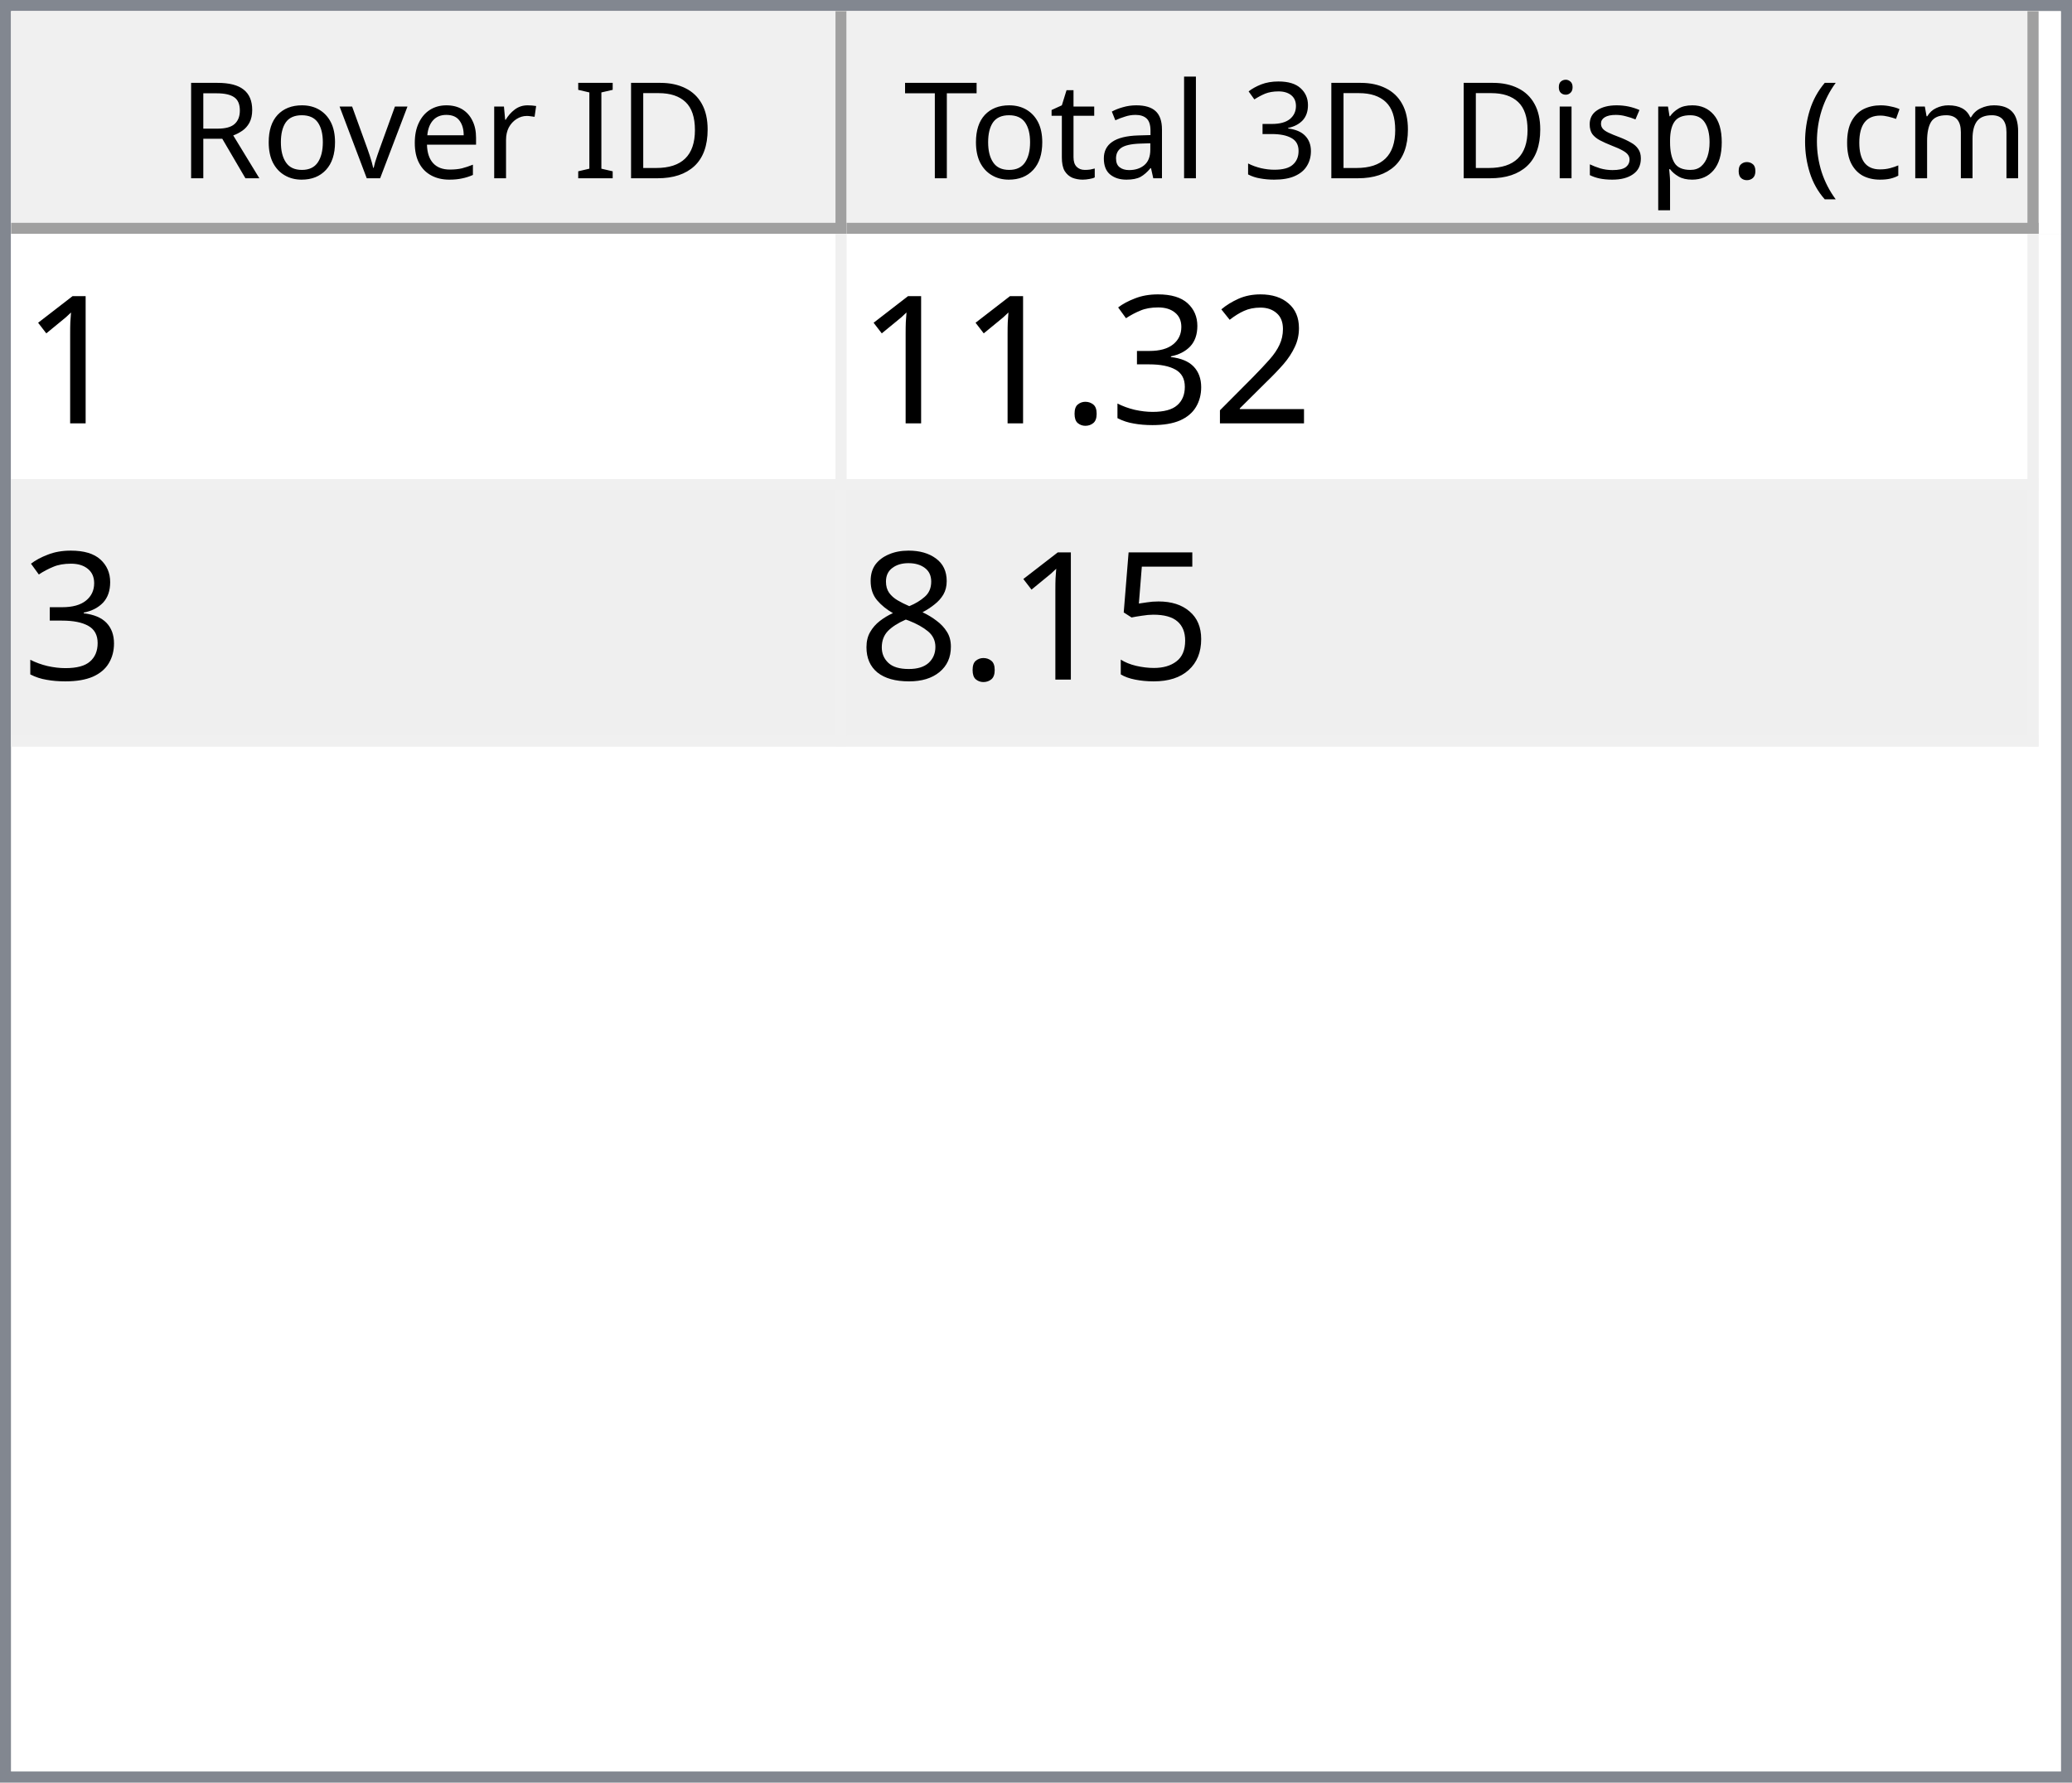
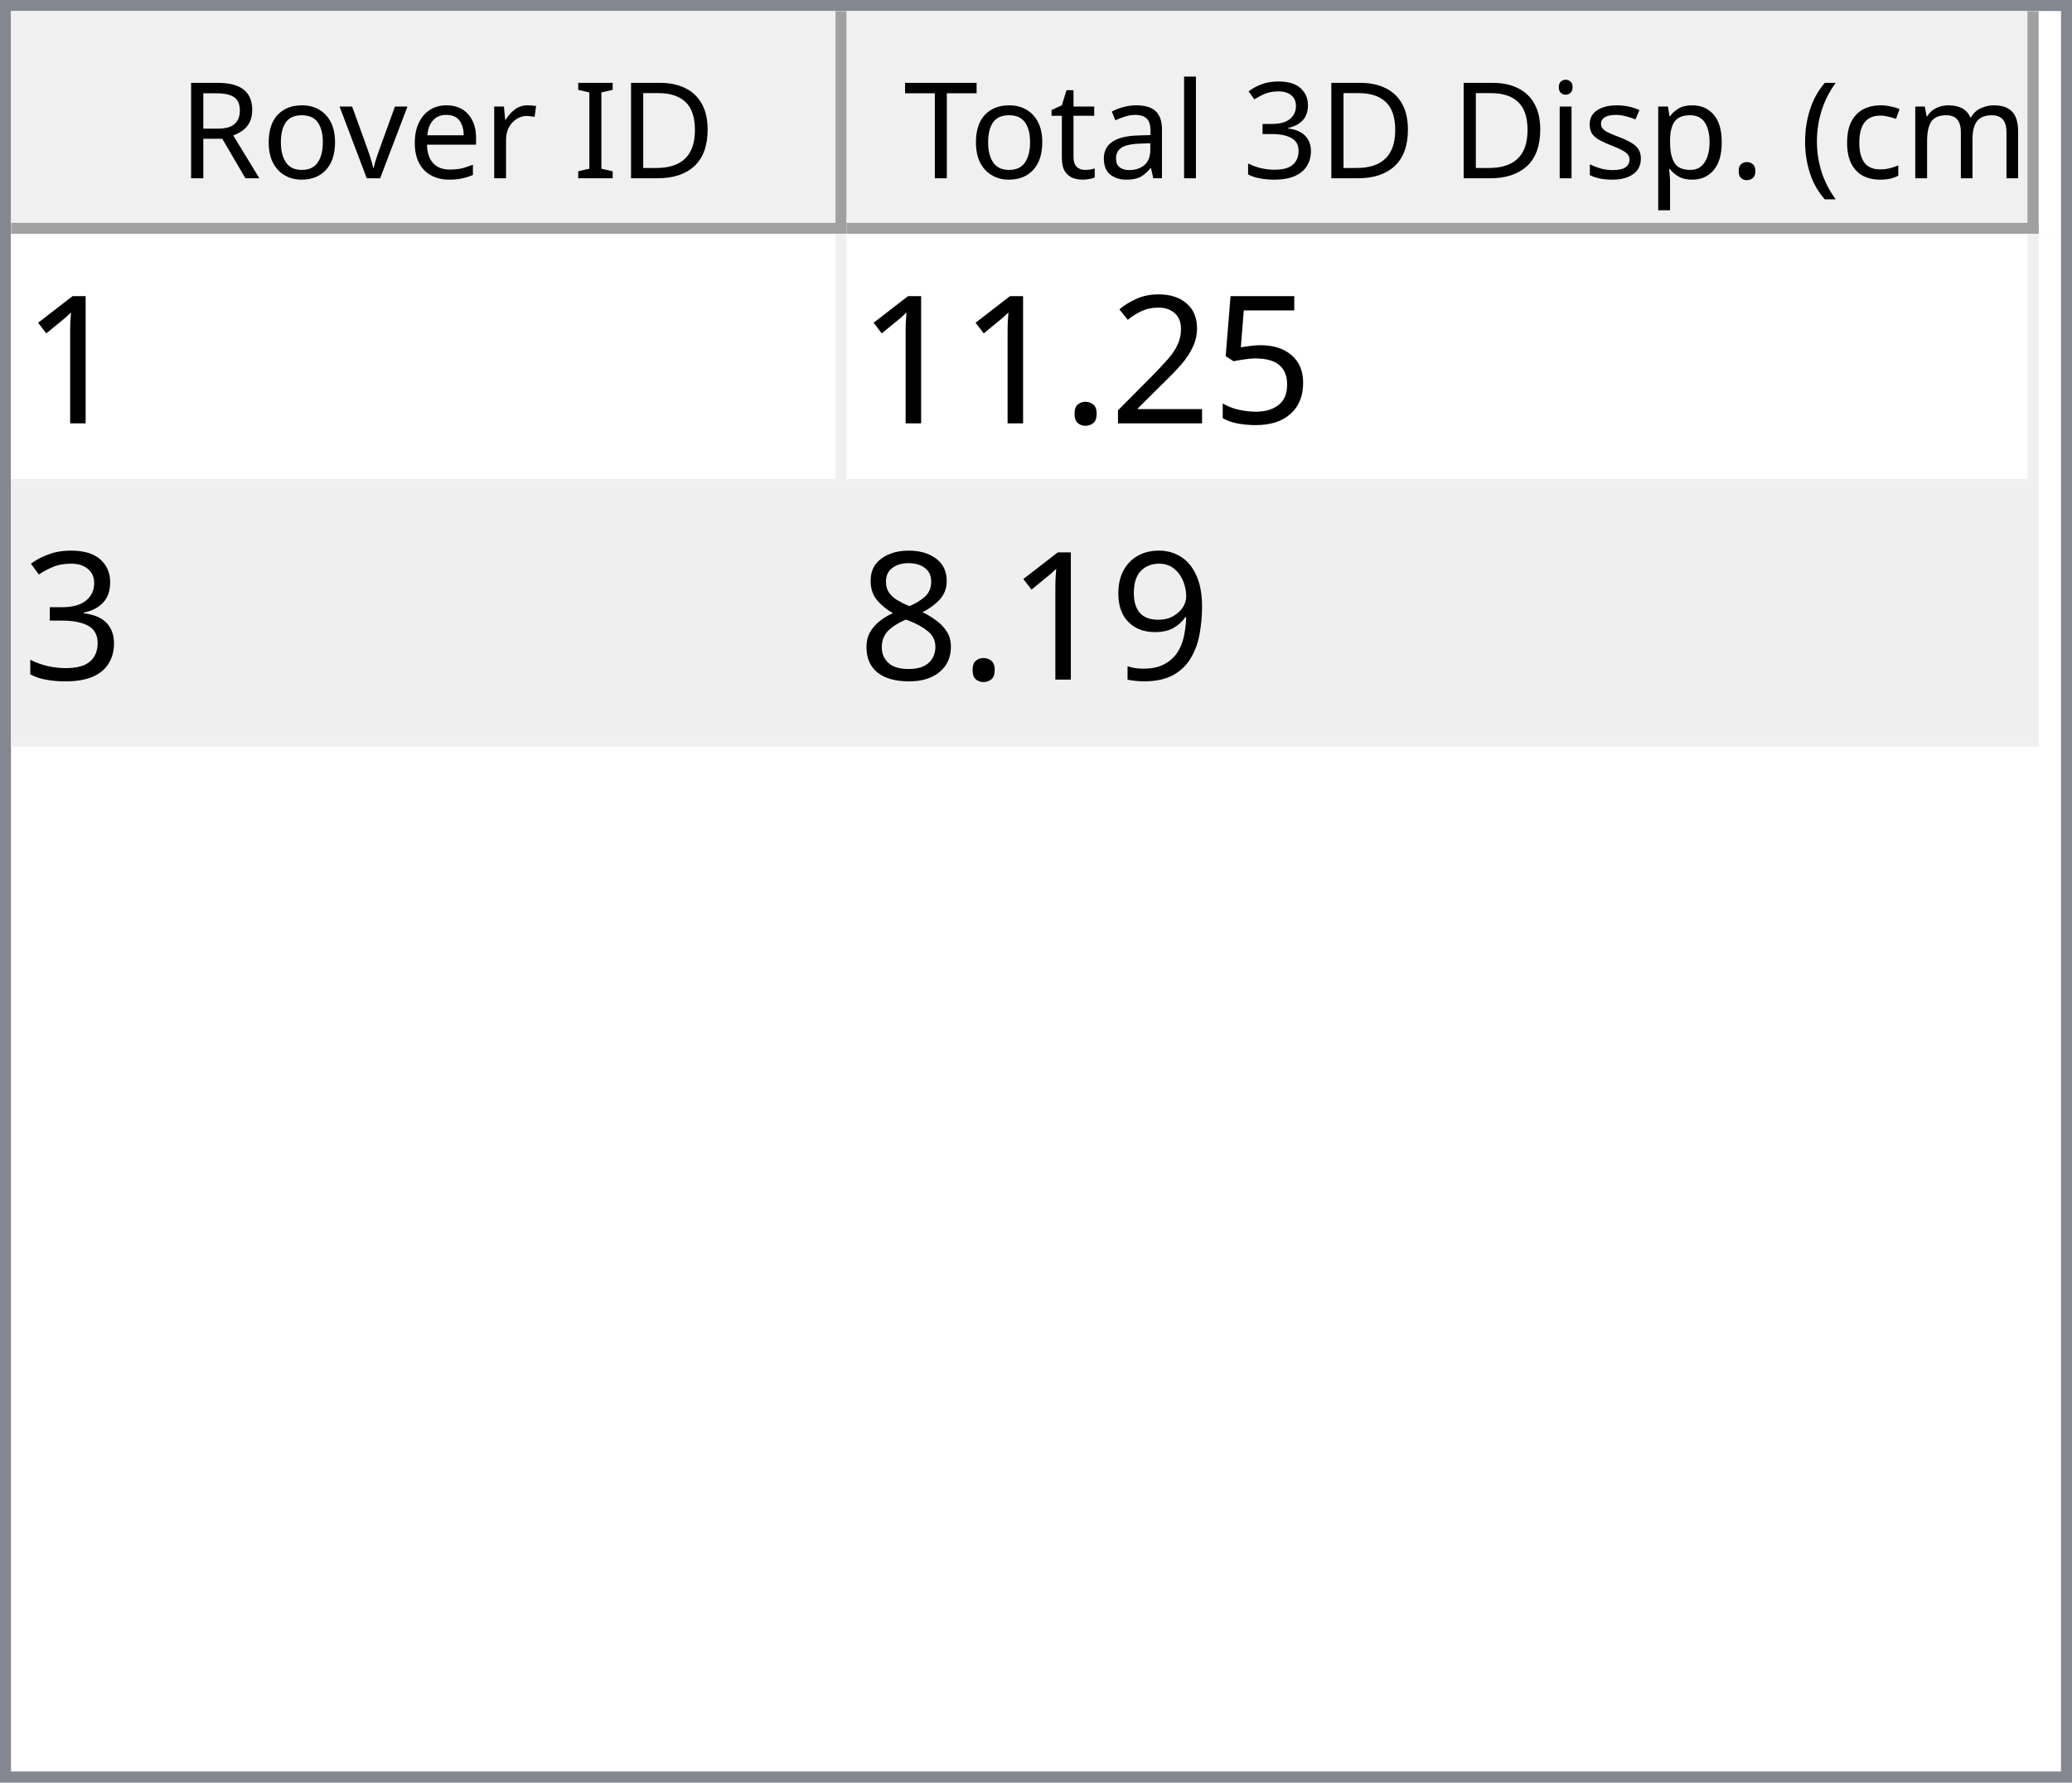
<svg xmlns="http://www.w3.org/2000/svg" style="fill-opacity:1; color-rendering:auto; color-interpolation:auto; text-rendering:auto; stroke:black; stroke-linecap:square; stroke-miterlimit:10; shape-rendering:auto; stroke-opacity:1; fill:black; stroke-dasharray:none; font-weight:normal; stroke-width:1; font-family:'Dialog'; font-style:normal; stroke-linejoin:miter; font-size:12px; stroke-dashoffset:0; image-rendering:auto;" width="186" height="160">
  <defs id="genericDefs" />
  <g>
    <defs id="defs1">
      <clipPath clipPathUnits="userSpaceOnUse" id="clipPath1">
        <path d="M0 0 L186 0 L186 160 L0 160 L0 0 Z" />
      </clipPath>
      <clipPath clipPathUnits="userSpaceOnUse" id="clipPath2">
        <path d="M0 0 L0 160 L186 160 L186 0 Z" />
      </clipPath>
      <clipPath clipPathUnits="userSpaceOnUse" id="clipPath3">
        <path d="M0 0 L0 20 L184 20 L184 0 Z" />
      </clipPath>
      <clipPath clipPathUnits="userSpaceOnUse" id="clipPath4">
        <path d="M0 0 L0 20 L75 20 L75 0 Z" />
      </clipPath>
      <clipPath clipPathUnits="userSpaceOnUse" id="clipPath5">
        <path d="M1 1 L1 19 L74 19 L74 1 Z" />
      </clipPath>
      <clipPath clipPathUnits="userSpaceOnUse" id="clipPath6">
        <path d="M0 0 L0 18 L73 18 L73 0 Z" />
      </clipPath>
      <clipPath clipPathUnits="userSpaceOnUse" id="clipPath7">
        <path d="M-0.5 -0.5 L-0.5 19.5 L74.5 19.5 L74.5 -0.5 Z" />
      </clipPath>
      <clipPath clipPathUnits="userSpaceOnUse" id="clipPath8">
        <path d="M0 0 L0 20 L107 20 L107 0 Z" />
      </clipPath>
      <clipPath clipPathUnits="userSpaceOnUse" id="clipPath9">
        <path d="M1 1 L1 19 L106 19 L106 1 Z" />
      </clipPath>
      <clipPath clipPathUnits="userSpaceOnUse" id="clipPath10">
        <path d="M0 0 L0 18 L105 18 L105 0 Z" />
      </clipPath>
      <clipPath clipPathUnits="userSpaceOnUse" id="clipPath11">
        <path d="M-0.5 -0.5 L-0.5 19.5 L106.5 19.5 L106.5 -0.5 Z" />
      </clipPath>
      <clipPath clipPathUnits="userSpaceOnUse" id="clipPath12">
        <path d="M0 0 L0 138 L184 138 L184 0 Z" />
      </clipPath>
      <clipPath clipPathUnits="userSpaceOnUse" id="clipPath13">
        <path d="M0 0 L0 46 L182 46 L182 0 Z" />
      </clipPath>
      <clipPath clipPathUnits="userSpaceOnUse" id="clipPath14">
        <path d="M-0.5 -0.5 L-0.5 45.5 L181.5 45.5 L181.5 -0.5 Z" />
      </clipPath>
      <clipPath clipPathUnits="userSpaceOnUse" id="clipPath15">
        <path d="M0 0 L0 22 L74 22 L74 0 Z" />
      </clipPath>
      <clipPath clipPathUnits="userSpaceOnUse" id="clipPath16">
        <path d="M0 0 L0 22 L106 22 L106 0 Z" />
      </clipPath>
      <font horiz-adv-x="64.551" id="font1">
        <font-face ascent="107.91" descent="25.098" units-per-em="100" style="font-style:normal; font-family:Segoe UI; font-weight:normal;" />
        <missing-glyph horiz-adv-x="64.551" d="M8.109 0 L8.109 68.266 L56.453 68.266 L56.453 0 L8.109 0 ZM15.328 7.234 L49.219 7.234 L49.219 61.031 L15.328 61.031 L15.328 7.234 Z" />
        <glyph unicode="D" horiz-adv-x="70.117" d="M9.188 0 L9.188 70.016 L28.516 70.016 Q65.531 70.016 65.531 35.891 Q65.531 19.672 55.25 9.836 Q44.969 0 27.734 0 L9.188 0 ZM17.391 62.594 L17.391 7.422 L27.828 7.422 Q41.609 7.422 49.273 14.797 Q56.938 22.172 56.938 35.688 Q56.938 62.594 28.328 62.594 L17.391 62.594 Z" />
        <glyph unicode="I" horiz-adv-x="26.611" d="M17.391 0 L9.188 0 L9.188 70.016 L17.391 70.016 L17.391 0 Z" />
        <glyph unicode=" " horiz-adv-x="27.393" d="" />
        <glyph unicode="r" horiz-adv-x="34.766" d="M34.188 41.891 Q32.078 43.5 28.125 43.5 Q23 43.5 19.555 38.672 Q16.109 33.844 16.109 25.484 L16.109 0 L8.109 0 L8.109 50 L16.109 50 L16.109 39.703 L16.312 39.703 Q18.016 44.969 21.531 47.922 Q25.047 50.875 29.391 50.875 Q32.516 50.875 34.188 50.203 L34.188 41.891 Z" />
        <glyph unicode="e" horiz-adv-x="52.295" d="M48.297 23 L12.984 23 Q13.188 14.656 17.484 10.109 Q21.781 5.562 29.297 5.562 Q37.75 5.562 44.828 11.141 L44.828 3.609 Q38.234 -1.172 27.391 -1.172 Q16.797 -1.172 10.742 5.641 Q4.688 12.453 4.688 24.812 Q4.688 36.469 11.305 43.82 Q17.922 51.172 27.734 51.172 Q37.547 51.172 42.922 44.828 Q48.297 38.484 48.297 27.203 L48.297 23 ZM40.094 29.781 Q40.047 36.719 36.75 40.578 Q33.453 44.438 27.594 44.438 Q21.922 44.438 17.969 40.383 Q14.016 36.328 13.094 29.781 L40.094 29.781 Z" />
        <glyph unicode="v" horiz-adv-x="47.9" d="M47.406 50 L27.484 0 L19.625 0 L0.688 50 L9.469 50 L22.172 13.672 Q23.578 9.672 23.922 6.688 L24.125 6.688 Q24.609 10.453 25.688 13.484 L38.969 50 L47.406 50 Z" />
        <glyph unicode="o" horiz-adv-x="58.594" d="M29 -1.172 Q17.922 -1.172 11.305 5.836 Q4.688 12.844 4.688 24.422 Q4.688 37.016 11.57 44.094 Q18.453 51.172 30.172 51.172 Q41.359 51.172 47.633 44.289 Q53.906 37.406 53.906 25.203 Q53.906 13.234 47.141 6.031 Q40.375 -1.172 29 -1.172 ZM29.594 44.438 Q21.875 44.438 17.383 39.188 Q12.891 33.938 12.891 24.703 Q12.891 15.828 17.43 10.695 Q21.969 5.562 29.594 5.562 Q37.359 5.562 41.531 10.594 Q45.703 15.625 45.703 24.906 Q45.703 34.281 41.531 39.359 Q37.359 44.438 29.594 44.438 Z" />
        <glyph unicode="R" horiz-adv-x="59.814" d="M59.375 0 L49.609 0 L37.891 19.625 Q36.281 22.359 34.766 24.289 Q33.25 26.219 31.664 27.438 Q30.078 28.656 28.25 29.219 Q26.422 29.781 24.125 29.781 L17.391 29.781 L17.391 0 L9.188 0 L9.188 70.016 L30.078 70.016 Q34.672 70.016 38.555 68.867 Q42.438 67.719 45.289 65.375 Q48.141 63.031 49.758 59.547 Q51.375 56.062 51.375 51.375 Q51.375 47.703 50.273 44.656 Q49.172 41.609 47.148 39.211 Q45.125 36.812 42.266 35.133 Q39.406 33.453 35.844 32.516 L35.844 32.328 Q37.594 31.547 38.891 30.547 Q40.188 29.547 41.359 28.18 Q42.531 26.812 43.68 25.078 Q44.828 23.344 46.234 21.047 L59.375 0 ZM17.391 62.594 L17.391 37.203 L28.516 37.203 Q31.594 37.203 34.203 38.133 Q36.812 39.062 38.719 40.797 Q40.625 42.531 41.703 45.047 Q42.781 47.562 42.781 50.688 Q42.781 56.297 39.141 59.445 Q35.5 62.594 28.609 62.594 L17.391 62.594 Z" />
        <glyph unicode=")" horiz-adv-x="30.176" d="M8.297 -15.922 L1.172 -15.922 Q16.406 2.344 16.406 26.812 Q16.406 51.469 1.078 70.016 L8.297 70.016 Q23.531 52.156 23.531 26.703 Q23.531 1.375 8.297 -15.922 Z" />
        <glyph unicode="m" horiz-adv-x="86.133" d="M79.109 0 L71.094 0 L71.094 28.719 Q71.094 37.016 68.531 40.727 Q65.969 44.438 59.906 44.438 Q54.781 44.438 51.195 39.75 Q47.609 35.062 47.609 28.516 L47.609 0 L39.594 0 L39.594 29.688 Q39.594 44.438 28.219 44.438 Q22.953 44.438 19.531 40.016 Q16.109 35.594 16.109 28.516 L16.109 0 L8.109 0 L8.109 50 L16.109 50 L16.109 42.094 L16.312 42.094 Q21.625 51.172 31.844 51.172 Q36.969 51.172 40.773 48.312 Q44.578 45.453 46 40.828 Q51.562 51.172 62.594 51.172 Q79.109 51.172 79.109 30.812 L79.109 0 Z" />
        <glyph unicode="c" horiz-adv-x="46.191" d="M42.188 2.297 Q36.422 -1.172 28.516 -1.172 Q17.828 -1.172 11.258 5.789 Q4.688 12.75 4.688 23.828 Q4.688 36.188 11.766 43.68 Q18.844 51.172 30.672 51.172 Q37.25 51.172 42.281 48.734 L42.281 40.531 Q36.719 44.438 30.375 44.438 Q22.703 44.438 17.797 38.945 Q12.891 33.453 12.891 24.516 Q12.891 15.719 17.508 10.641 Q22.125 5.562 29.891 5.562 Q36.422 5.562 42.188 9.906 L42.188 2.297 Z" />
        <glyph unicode="(" horiz-adv-x="30.176" d="M29.109 -15.922 L21.969 -15.922 Q6.844 1.375 6.844 26.703 Q6.844 52.156 21.969 70.016 L29.203 70.016 Q13.875 51.469 13.875 26.812 Q13.875 2.344 29.109 -15.922 Z" />
        <glyph unicode="." horiz-adv-x="21.68" d="M10.891 -1.078 Q8.641 -1.078 7.055 0.539 Q5.469 2.156 5.469 4.391 Q5.469 6.641 7.055 8.273 Q8.641 9.906 10.891 9.906 Q13.188 9.906 14.797 8.273 Q16.406 6.641 16.406 4.391 Q16.406 2.156 14.797 0.539 Q13.188 -1.078 10.891 -1.078 Z" />
        <glyph unicode="p" horiz-adv-x="58.789" d="M16.312 7.234 L16.109 7.234 L16.109 -23 L8.109 -23 L8.109 50 L16.109 50 L16.109 41.219 L16.312 41.219 Q22.219 51.172 33.594 51.172 Q43.266 51.172 48.688 44.461 Q54.109 37.75 54.109 26.469 Q54.109 13.922 48 6.375 Q41.891 -1.172 31.297 -1.172 Q21.578 -1.172 16.312 7.234 ZM16.109 27.391 L16.109 20.406 Q16.109 14.203 20.141 9.883 Q24.172 5.562 30.375 5.562 Q37.641 5.562 41.773 11.133 Q45.906 16.703 45.906 26.609 Q45.906 34.969 42.047 39.703 Q38.188 44.438 31.594 44.438 Q24.609 44.438 20.359 39.578 Q16.109 34.719 16.109 27.391 Z" />
        <glyph unicode="s" horiz-adv-x="42.432" d="M5.078 1.812 L5.078 10.406 Q11.625 5.562 19.484 5.562 Q30.031 5.562 30.031 12.594 Q30.031 14.594 29.125 15.992 Q28.219 17.391 26.68 18.461 Q25.141 19.531 23.07 20.383 Q21 21.234 18.609 22.172 Q15.281 23.484 12.766 24.828 Q10.25 26.172 8.57 27.859 Q6.891 29.547 6.031 31.695 Q5.172 33.844 5.172 36.719 Q5.172 40.234 6.789 42.945 Q8.406 45.656 11.086 47.484 Q13.766 49.312 17.211 50.242 Q20.656 51.172 24.312 51.172 Q30.812 51.172 35.938 48.922 L35.938 40.828 Q30.422 44.438 23.25 44.438 Q21 44.438 19.195 43.922 Q17.391 43.406 16.094 42.477 Q14.797 41.547 14.086 40.258 Q13.375 38.969 13.375 37.406 Q13.375 35.453 14.086 34.133 Q14.797 32.812 16.164 31.789 Q17.531 30.766 19.484 29.938 Q21.438 29.109 23.922 28.125 Q27.25 26.859 29.883 25.516 Q32.516 24.172 34.375 22.484 Q36.234 20.797 37.234 18.602 Q38.234 16.406 38.234 13.375 Q38.234 9.672 36.602 6.938 Q34.969 4.203 32.234 2.398 Q29.5 0.594 25.93 -0.289 Q22.359 -1.172 18.453 -1.172 Q10.75 -1.172 5.078 1.812 Z" />
        <glyph unicode="i" horiz-adv-x="24.219" d="M12.203 62.703 Q10.062 62.703 8.547 64.164 Q7.031 65.625 7.031 67.875 Q7.031 70.125 8.547 71.609 Q10.062 73.094 12.203 73.094 Q14.406 73.094 15.945 71.609 Q17.484 70.125 17.484 67.875 Q17.484 65.719 15.945 64.211 Q14.406 62.703 12.203 62.703 ZM16.109 0 L8.109 0 L8.109 50 L16.109 50 L16.109 0 Z" />
        <glyph unicode="3" horiz-adv-x="53.906" d="M46.531 19.828 Q46.531 15.094 44.75 11.211 Q42.969 7.328 39.719 4.57 Q36.469 1.812 31.93 0.297 Q27.391 -1.219 21.922 -1.219 Q11.922 -1.219 6 2.594 L6 11.188 Q13.094 5.609 22.219 5.609 Q25.875 5.609 28.828 6.539 Q31.781 7.469 33.906 9.227 Q36.031 10.984 37.18 13.477 Q38.328 15.969 38.328 19.094 Q38.328 32.812 18.797 32.812 L12.984 32.812 L12.984 39.594 L18.5 39.594 Q35.797 39.594 35.797 52.484 Q35.797 64.406 22.609 64.406 Q15.188 64.406 8.688 59.422 L8.688 67.188 Q15.375 71.188 24.609 71.188 Q29 71.188 32.57 69.969 Q36.141 68.75 38.68 66.555 Q41.219 64.359 42.609 61.281 Q44 58.203 44 54.5 Q44 40.672 30.031 36.719 L30.031 36.531 Q33.594 36.141 36.625 34.797 Q39.656 33.453 41.852 31.305 Q44.047 29.156 45.289 26.25 Q46.531 23.344 46.531 19.828 Z" />
        <glyph unicode="l" horiz-adv-x="24.219" d="M16.109 0 L8.109 0 L8.109 74.031 L16.109 74.031 L16.109 0 Z" />
        <glyph unicode="a" horiz-adv-x="50.879" d="M43.891 0 L35.891 0 L35.891 7.812 L35.688 7.812 Q30.469 -1.172 20.312 -1.172 Q12.844 -1.172 8.617 2.781 Q4.391 6.734 4.391 13.281 Q4.391 27.297 20.906 29.594 L35.891 31.688 Q35.891 44.438 25.594 44.438 Q16.547 44.438 9.281 38.281 L9.281 46.484 Q16.656 51.172 26.266 51.172 Q43.891 51.172 43.891 32.516 L43.891 0 ZM35.891 25.297 L23.828 23.641 Q18.266 22.859 15.43 20.875 Q12.594 18.891 12.594 13.875 Q12.594 10.203 15.211 7.883 Q17.828 5.562 22.172 5.562 Q28.125 5.562 32.008 9.742 Q35.891 13.922 35.891 20.312 L35.891 25.297 Z" />
        <glyph unicode="t" horiz-adv-x="33.887" d="M31.297 0.484 Q28.469 -1.078 23.828 -1.078 Q10.688 -1.078 10.688 13.578 L10.688 43.172 L2.094 43.172 L2.094 50 L10.688 50 L10.688 62.203 L18.703 64.797 L18.703 50 L31.297 50 L31.297 43.172 L18.703 43.172 L18.703 14.984 Q18.703 9.969 20.414 7.82 Q22.125 5.672 26.078 5.672 Q29.109 5.672 31.297 7.328 L31.297 0.484 Z" />
        <glyph unicode="T" horiz-adv-x="52.393" d="M50.594 62.594 L30.375 62.594 L30.375 0 L22.172 0 L22.172 62.594 L2 62.594 L2 70.016 L50.594 70.016 L50.594 62.594 Z" />
      </font>
      <font horiz-adv-x="75.0" id="font2">
        <font-face ascent="100.537" descent="21.973" units-per-em="100" style="font-style:normal; font-family:sans-serif; font-weight:normal;" />
        <missing-glyph horiz-adv-x="75.0" d="M12.5 0 L12.5 62.5 L62.5 62.5 L62.5 0 L12.5 0 ZM14.062 1.562 L60.938 1.562 L60.938 60.938 L14.062 60.938 L14.062 1.562 Z" />
        <glyph unicode="1" horiz-adv-x="55.615" d="M37.25 0 L28.469 0 L28.469 56 Q25.297 52.984 20.141 49.953 Q14.984 46.922 10.891 45.406 L10.891 53.906 Q18.266 57.375 23.781 62.305 Q29.297 67.234 31.594 71.875 L37.25 71.875 L37.25 0 Z" />
+         <glyph unicode="5" horiz-adv-x="55.615" d="M4.156 18.75 L13.375 19.531 Q14.406 12.797 18.141 9.398 Q21.875 6 27.156 6 Q33.5 6 37.891 10.789 Q42.281 15.578 42.281 23.484 Q42.281 31 38.062 35.352 Q33.844 39.703 27 39.703 Q22.75 39.703 19.336 37.773 Q15.922 35.844 13.969 32.766 L5.719 33.844 L12.641 70.609 L48.25 70.609 L48.25 62.203 L19.672 62.203 L15.828 42.969 Q22.266 47.469 29.344 47.469 Q38.719 47.469 45.164 40.969 Q51.609 34.469 51.609 24.266 Q51.609 14.547 45.953 7.469 Q39.062 -1.219 27.156 -1.219 Q17.391 -1.219 11.211 4.25 Q5.031 9.719 4.156 18.75 Z" />
        <glyph unicode="2" horiz-adv-x="55.615" d="M50.344 8.453 L50.344 0 L3.031 0 Q2.938 3.172 4.047 6.109 Q5.859 10.938 9.836 15.625 Q13.812 20.312 21.344 26.469 Q33.016 36.031 37.117 41.625 Q41.219 47.219 41.219 52.203 Q41.219 57.422 37.477 61.008 Q33.734 64.594 27.734 64.594 Q21.391 64.594 17.578 60.789 Q13.766 56.984 13.719 50.25 L4.688 51.172 Q5.609 61.281 11.664 66.578 Q17.719 71.875 27.938 71.875 Q38.234 71.875 44.242 66.164 Q50.25 60.453 50.25 52 Q50.25 47.703 48.492 43.555 Q46.734 39.406 42.656 34.812 Q38.578 30.219 29.109 22.219 Q21.188 15.578 18.945 13.211 Q16.703 10.844 15.234 8.453 L50.344 8.453 Z" />
+         <glyph unicode="." horiz-adv-x="27.783" d="M9.078 0 L9.078 10.016 L19.094 10.016 L19.094 0 L9.078 0 Z" />
        <glyph unicode="3" horiz-adv-x="55.615" d="M4.203 18.891 L12.984 20.062 Q14.5 12.594 18.141 9.297 Q21.781 6 27 6 Q33.203 6 37.477 10.297 Q41.75 14.594 41.75 20.953 Q41.75 27 37.797 30.93 Q33.844 34.859 27.734 34.859 Q25.25 34.859 21.531 33.891 L22.516 41.609 Q23.391 41.5 23.922 41.5 Q29.547 41.5 34.039 44.43 Q38.531 47.359 38.531 53.469 Q38.531 58.297 35.258 61.477 Q31.984 64.656 26.812 64.656 Q21.688 64.656 18.266 61.43 Q14.844 58.203 13.875 51.766 L5.078 53.328 Q6.688 62.156 12.398 67.016 Q18.109 71.875 26.609 71.875 Q32.469 71.875 37.398 69.359 Q42.328 66.844 44.945 62.5 Q47.562 58.156 47.562 53.266 Q47.562 48.641 45.07 44.828 Q42.578 41.016 37.703 38.766 Q44.047 37.312 47.562 32.695 Q51.078 28.078 51.078 21.141 Q51.078 11.766 44.242 5.25 Q37.406 -1.266 26.953 -1.266 Q17.531 -1.266 11.305 4.352 Q5.078 9.969 4.203 18.891 Z" />
-         <glyph unicode="." horiz-adv-x="27.783" d="M9.078 0 L9.078 10.016 L19.094 10.016 L19.094 0 L9.078 0 Z" />
-         <glyph unicode="5" horiz-adv-x="55.615" d="M4.156 18.75 L13.375 19.531 Q14.406 12.797 18.141 9.398 Q21.875 6 27.156 6 Q33.5 6 37.891 10.789 Q42.281 15.578 42.281 23.484 Q42.281 31 38.062 35.352 Q33.844 39.703 27 39.703 Q22.75 39.703 19.336 37.773 Q15.922 35.844 13.969 32.766 L5.719 33.844 L12.641 70.609 L48.25 70.609 L48.25 62.203 L19.672 62.203 L15.828 42.969 Q22.266 47.469 29.344 47.469 Q38.719 47.469 45.164 40.969 Q51.609 34.469 51.609 24.266 Q51.609 14.547 45.953 7.469 Q39.062 -1.219 27.156 -1.219 Q17.391 -1.219 11.211 4.25 Q5.031 9.719 4.156 18.75 Z" />
+         <glyph unicode="9" horiz-adv-x="55.615" d="M5.469 16.547 L13.922 17.328 Q14.984 11.375 18.016 8.688 Q21.047 6 25.781 6 Q29.828 6 32.883 7.859 Q35.938 9.719 37.891 12.82 Q39.844 15.922 41.164 21.195 Q42.484 26.469 42.484 31.938 Q42.484 32.516 42.438 33.688 Q39.797 29.5 35.234 26.883 Q30.672 24.266 25.344 24.266 Q16.453 24.266 10.305 30.711 Q4.156 37.156 4.156 47.703 Q4.156 58.594 10.578 65.234 Q17 71.875 26.656 71.875 Q33.641 71.875 39.43 68.117 Q45.219 64.359 48.219 57.398 Q51.219 50.438 51.219 37.25 Q51.219 23.531 48.242 15.406 Q45.266 7.281 39.383 3.031 Q33.5 -1.219 25.594 -1.219 Q17.188 -1.219 11.867 3.445 Q6.547 8.109 5.469 16.547 ZM41.453 48.141 Q41.453 55.719 37.43 60.156 Q33.406 64.594 27.734 64.594 Q21.875 64.594 17.531 59.812 Q13.188 55.031 13.188 47.406 Q13.188 40.578 17.312 36.305 Q21.438 32.031 27.484 32.031 Q33.594 32.031 37.523 36.305 Q41.453 40.578 41.453 48.141 Z" />
        <glyph unicode="8" horiz-adv-x="55.615" d="M17.672 38.812 Q12.203 40.828 9.57 44.539 Q6.938 48.25 6.938 53.422 Q6.938 61.234 12.555 66.555 Q18.172 71.875 27.484 71.875 Q36.859 71.875 42.578 66.43 Q48.297 60.984 48.297 53.172 Q48.297 48.188 45.68 44.508 Q43.062 40.828 37.75 38.812 Q44.344 36.672 47.781 31.883 Q51.219 27.094 51.219 20.453 Q51.219 11.281 44.727 5.031 Q38.234 -1.219 27.641 -1.219 Q17.047 -1.219 10.547 5.055 Q4.047 11.328 4.047 20.703 Q4.047 27.688 7.594 32.398 Q11.141 37.109 17.672 38.812 ZM15.922 53.719 Q15.922 48.641 19.195 45.414 Q22.469 42.188 27.688 42.188 Q32.766 42.188 36.016 45.383 Q39.266 48.578 39.266 53.219 Q39.266 58.062 35.914 61.359 Q32.562 64.656 27.594 64.656 Q22.562 64.656 19.242 61.43 Q15.922 58.203 15.922 53.719 ZM13.094 20.656 Q13.094 16.891 14.875 13.375 Q16.656 9.859 20.172 7.93 Q23.688 6 27.734 6 Q34.031 6 38.133 10.055 Q42.234 14.109 42.234 20.359 Q42.234 26.703 38.016 30.859 Q33.797 35.016 27.438 35.016 Q21.234 35.016 17.164 30.914 Q13.094 26.812 13.094 20.656 Z" />
      </font>
    </defs>
    <g style="fill:white; stroke:white;">
      <rect x="0" y="0" width="186" style="clip-path:url(#clipPath1); stroke:none;" height="160" />
    </g>
    <g style="fill:white; text-rendering:optimizeSpeed; color-rendering:optimizeSpeed; image-rendering:optimizeSpeed; shape-rendering:crispEdges; stroke:white; color-interpolation:sRGB;">
      <rect x="0" width="186" height="160" y="0" style="stroke:none;" />
      <path style="stroke:none;" d="M0 160 L186 160 L186 0 L0 0 Z" />
    </g>
    <g style="fill:rgb(240,240,240); font-family:'Segoe UI'; stroke:rgb(240,240,240);">
      <rect x="0" y="0" width="186" style="clip-path:url(#clipPath2); stroke:none;" height="160" />
    </g>
    <g style="fill:rgb(130,135,144); font-family:'Segoe UI'; stroke:rgb(130,135,144);">
      <path d="M0 0 L186 0 L186 160 L0 160 L0 0 ZM1 1 L185 1 L185 159 L1 159 L1 1 Z" style="fill-rule:evenodd; clip-path:url(#clipPath2); stroke:none;" />
    </g>
    <g style="fill:white; font-family:'Segoe UI'; stroke:white;" transform="translate(1,1)">
      <rect x="0" y="0" width="184" style="clip-path:url(#clipPath3); stroke:none;" height="20" />
    </g>
    <g style="fill:rgb(240,240,240); font-family:'Segoe UI'; stroke:rgb(240,240,240);" transform="translate(1,1)">
      <rect x="0" y="0" width="75" style="clip-path:url(#clipPath4); stroke:none;" height="20" />
    </g>
    <g style="font-family:'Segoe UI';" transform="translate(2,2)">
      <text x="14" xml:space="preserve" y="14" style="clip-path:url(#clipPath6); stroke:none;">Rover ID</text>
    </g>
    <g style="fill:rgb(160,160,160); font-family:'Segoe UI'; stroke:rgb(160,160,160); stroke-linejoin:bevel;" transform="translate(1.5,1.5)">
      <line x1="74" x2="74" y1="0" style="fill:none; clip-path:url(#clipPath7);" y2="19" />
    </g>
    <g style="fill:rgb(160,160,160); font-family:'Segoe UI'; stroke:rgb(160,160,160); stroke-linejoin:bevel;" transform="matrix(1,0,0,1,1,1) translate(0.5,0.5)">
      <line x1="0" x2="74" y1="19" style="fill:none; clip-path:url(#clipPath7);" y2="19" />
    </g>
    <g style="fill:rgb(240,240,240); font-family:'Segoe UI'; stroke:rgb(240,240,240);" transform="translate(76,1)">
      <rect x="0" y="0" width="107" style="clip-path:url(#clipPath8); stroke:none;" height="20" />
    </g>
    <g style="font-family:'Segoe UI';" transform="translate(77,2)">
      <text x="1" xml:space="preserve" y="14" style="clip-path:url(#clipPath10); stroke:none;"> Total 3D Disp. (cm)</text>
    </g>
    <g style="fill:rgb(160,160,160); font-family:'Segoe UI'; stroke:rgb(160,160,160); stroke-linejoin:bevel;" transform="translate(76.5,1.5)">
      <line x1="106" x2="106" y1="0" style="fill:none; clip-path:url(#clipPath11);" y2="19" />
    </g>
    <g style="fill:rgb(160,160,160); font-family:'Segoe UI'; stroke:rgb(160,160,160); stroke-linejoin:bevel;" transform="matrix(1,0,0,1,76,1) translate(0.5,0.5)">
      <line x1="0" x2="106" y1="19" style="fill:none; clip-path:url(#clipPath11);" y2="19" />
    </g>
    <g style="fill:white; font-family:'Segoe UI'; stroke:white;" transform="translate(1,21)">
      <rect x="0" y="0" width="184" style="clip-path:url(#clipPath12); stroke:none;" height="138" />
    </g>
    <g style="fill:rgb(240,240,240); font-size:16px; font-family:sans-serif; stroke:rgb(240,240,240);" transform="translate(1,21)">
      <rect x="0" y="0" width="182" style="clip-path:url(#clipPath13); stroke:none;" height="46" />
      <line transform="translate(0.5,0.5)" x1="0" x2="181" y1="22" style="clip-path:url(#clipPath14); fill:none; stroke-linejoin:bevel;" y2="22" />
    </g>
    <g transform="matrix(1,0,0,1,1,21) translate(0.5,0.5)" style="fill:rgb(240,240,240); font-size:16px; font-family:sans-serif; stroke:rgb(240,240,240); stroke-linejoin:bevel;">
      <line x1="0" x2="181" y1="45" style="fill:none; clip-path:url(#clipPath14);" y2="45" />
    </g>
    <g transform="matrix(1,0,0,1,1,21) translate(0.5,0.5)" style="fill:rgb(240,240,240); font-size:16px; font-family:sans-serif; stroke:rgb(240,240,240); stroke-linejoin:bevel;">
      <line x1="74" x2="74" y1="0" style="fill:none; clip-path:url(#clipPath14);" y2="45" />
    </g>
    <g transform="matrix(1,0,0,1,1,21) translate(0.5,0.5)" style="fill:rgb(240,240,240); font-size:16px; font-family:sans-serif; stroke:rgb(240,240,240); stroke-linejoin:bevel;">
      <line x1="181" x2="181" y1="0" style="fill:none; clip-path:url(#clipPath14);" y2="45" />
    </g>
    <g style="fill:white; font-size:16px; font-family:sans-serif; stroke:white;" transform="matrix(1,0,0,1,1,21)">
      <rect x="0" y="0" width="74" style="clip-path:url(#clipPath15); stroke:none;" height="22" />
      <text x="1" y="17" style="fill:black; clip-path:url(#clipPath15); stroke:none;" xml:space="preserve">1</text>
    </g>
    <g style="fill:white; font-size:16px; font-family:sans-serif; stroke:white;" transform="matrix(1,0,0,1,1,21) translate(75,0)">
      <rect x="0" y="0" width="106" style="clip-path:url(#clipPath16); stroke:none;" height="22" />
-       <text x="1" y="17" style="fill:black; clip-path:url(#clipPath16); stroke:none;" xml:space="preserve">11.32</text>
+       <text x="1" y="17" style="fill:black; clip-path:url(#clipPath16); stroke:none;" xml:space="preserve">11.25</text>
    </g>
    <g style="fill:rgb(239,239,239); font-size:16px; font-family:sans-serif; stroke:rgb(239,239,239);" transform="matrix(1,0,0,1,1,21) translate(0,23)">
      <rect x="0" y="0" width="74" style="clip-path:url(#clipPath15); stroke:none;" height="22" />
      <text x="1" y="17" style="fill:black; clip-path:url(#clipPath15); stroke:none;" xml:space="preserve">3</text>
    </g>
    <g style="fill:rgb(239,239,239); font-size:16px; font-family:sans-serif; stroke:rgb(239,239,239);" transform="matrix(1,0,0,1,1,21) translate(75,23)">
      <rect x="0" y="0" width="106" style="clip-path:url(#clipPath16); stroke:none;" height="22" />
-       <text x="1" y="17" style="fill:black; clip-path:url(#clipPath16); stroke:none;" xml:space="preserve">8.15</text>
+       <text x="1" y="17" style="fill:black; clip-path:url(#clipPath16); stroke:none;" xml:space="preserve">8.19</text>
    </g>
  </g>
</svg>
